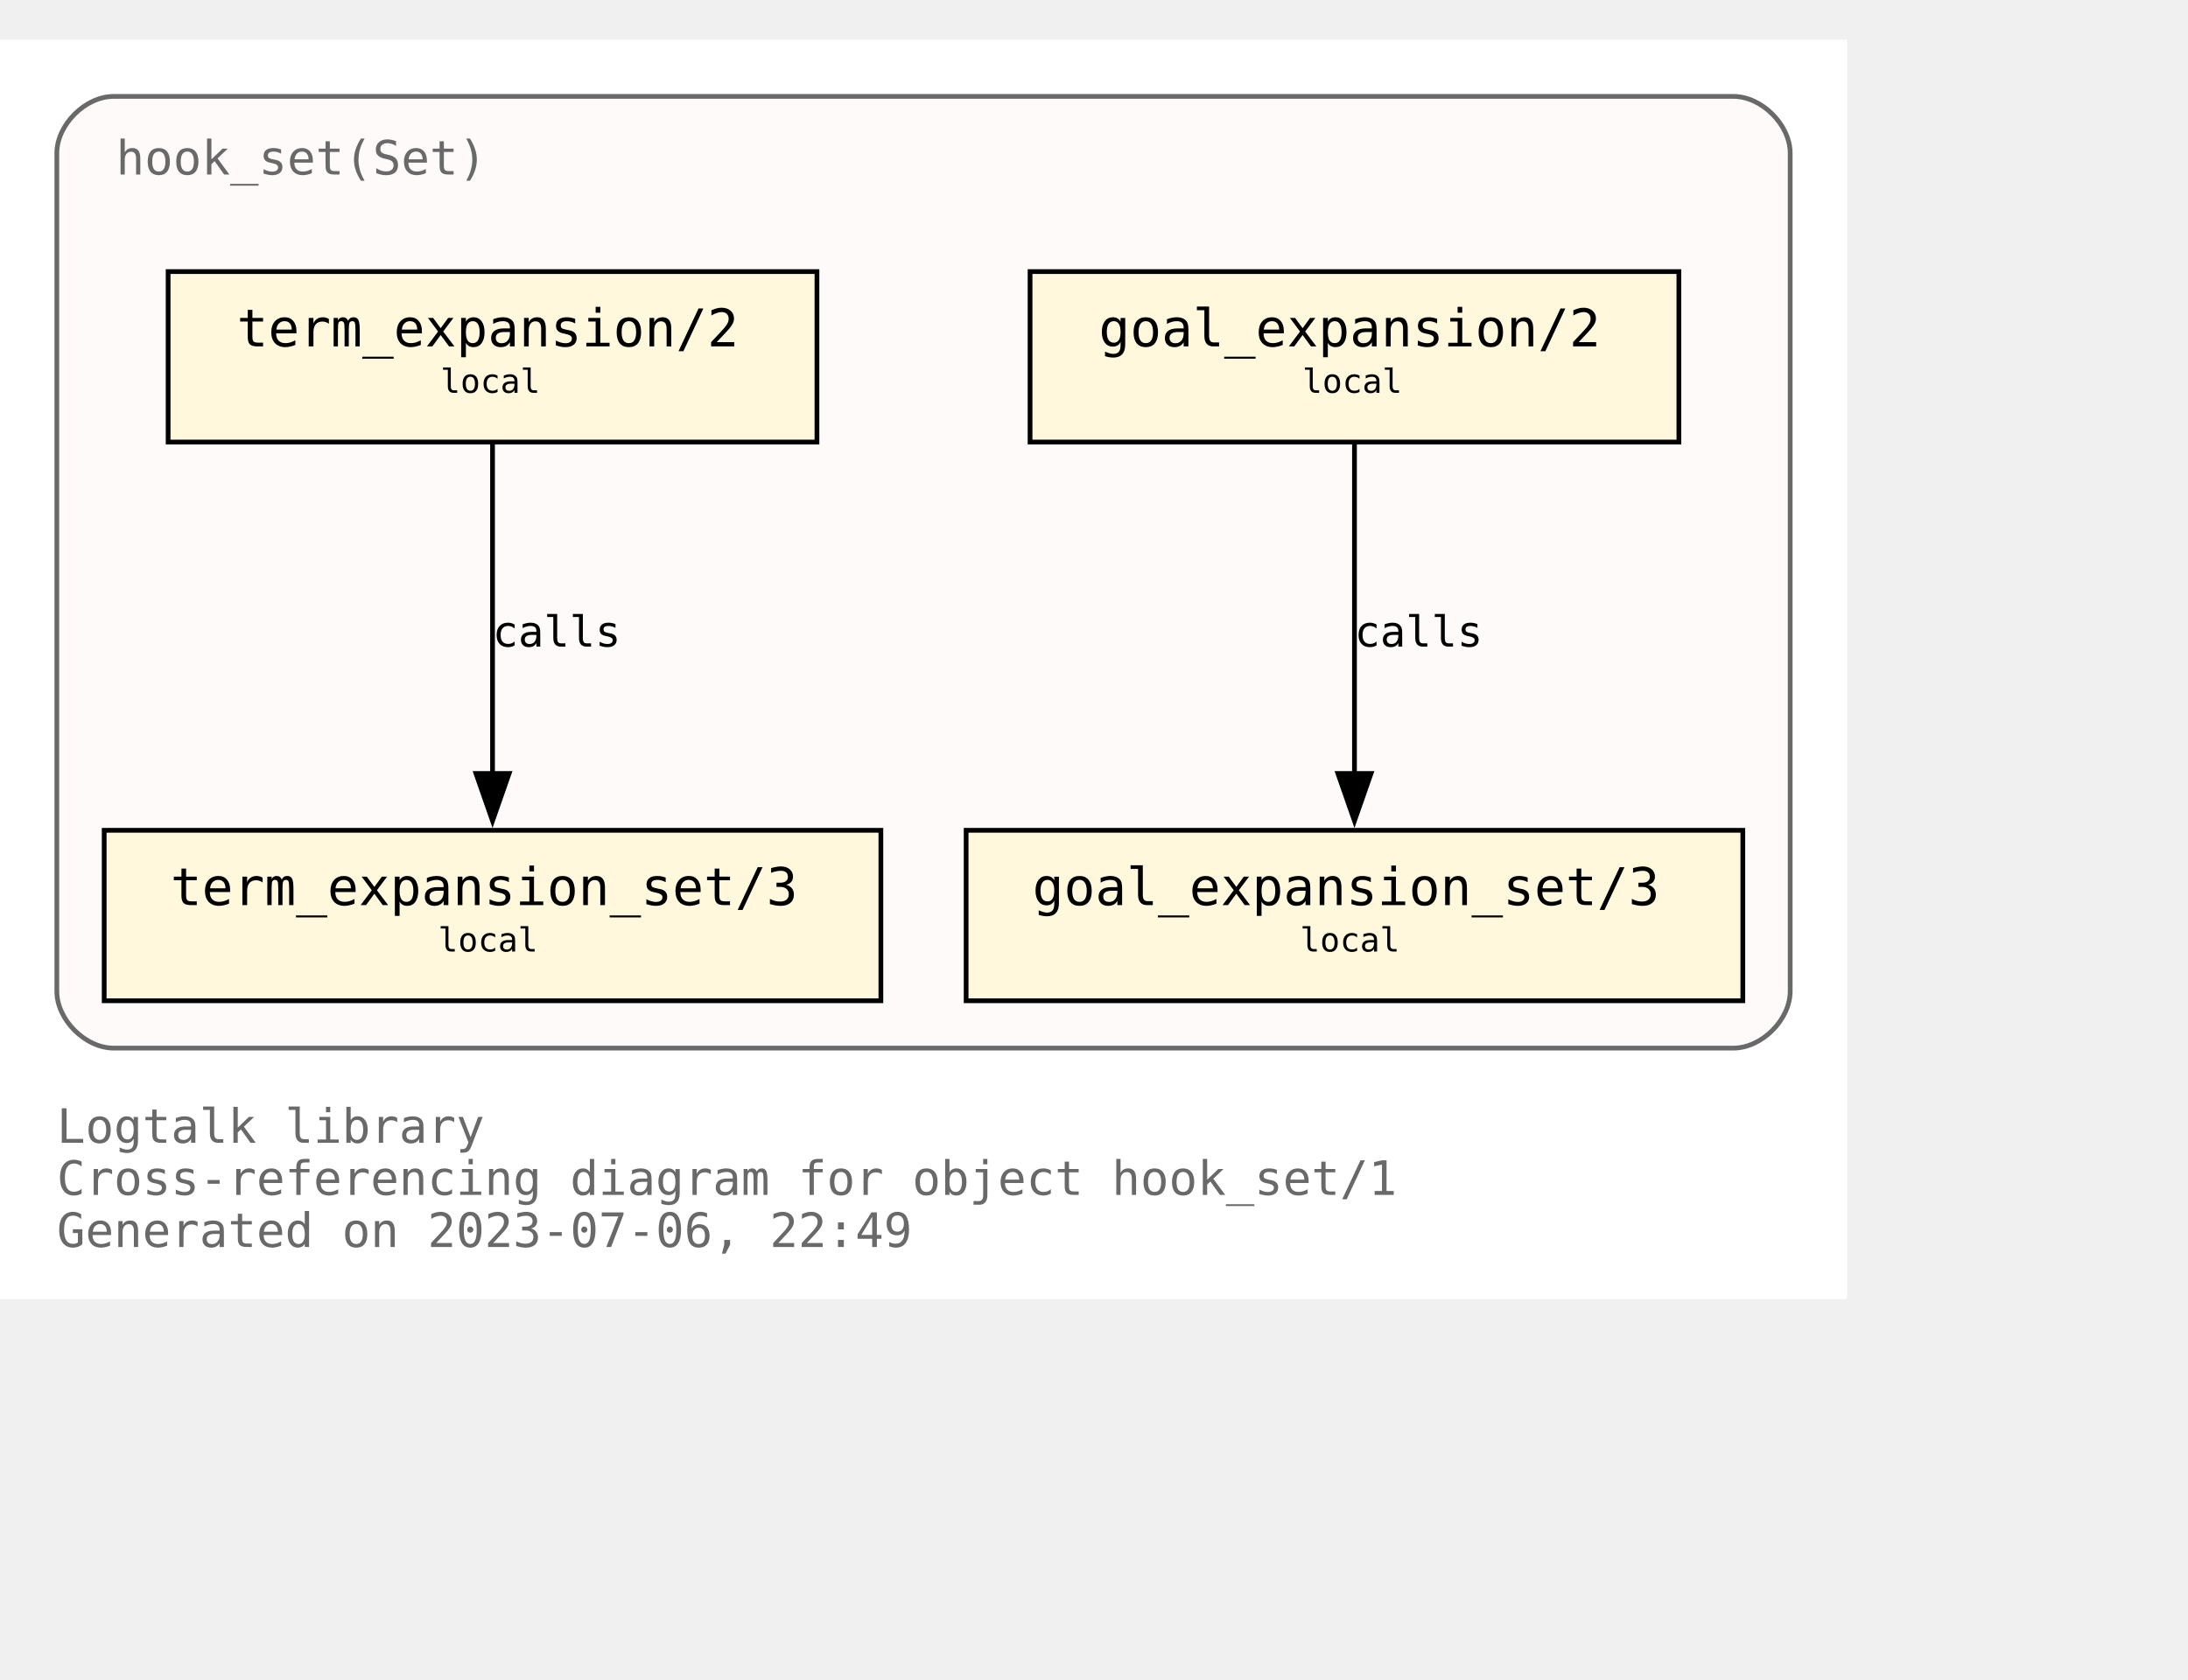
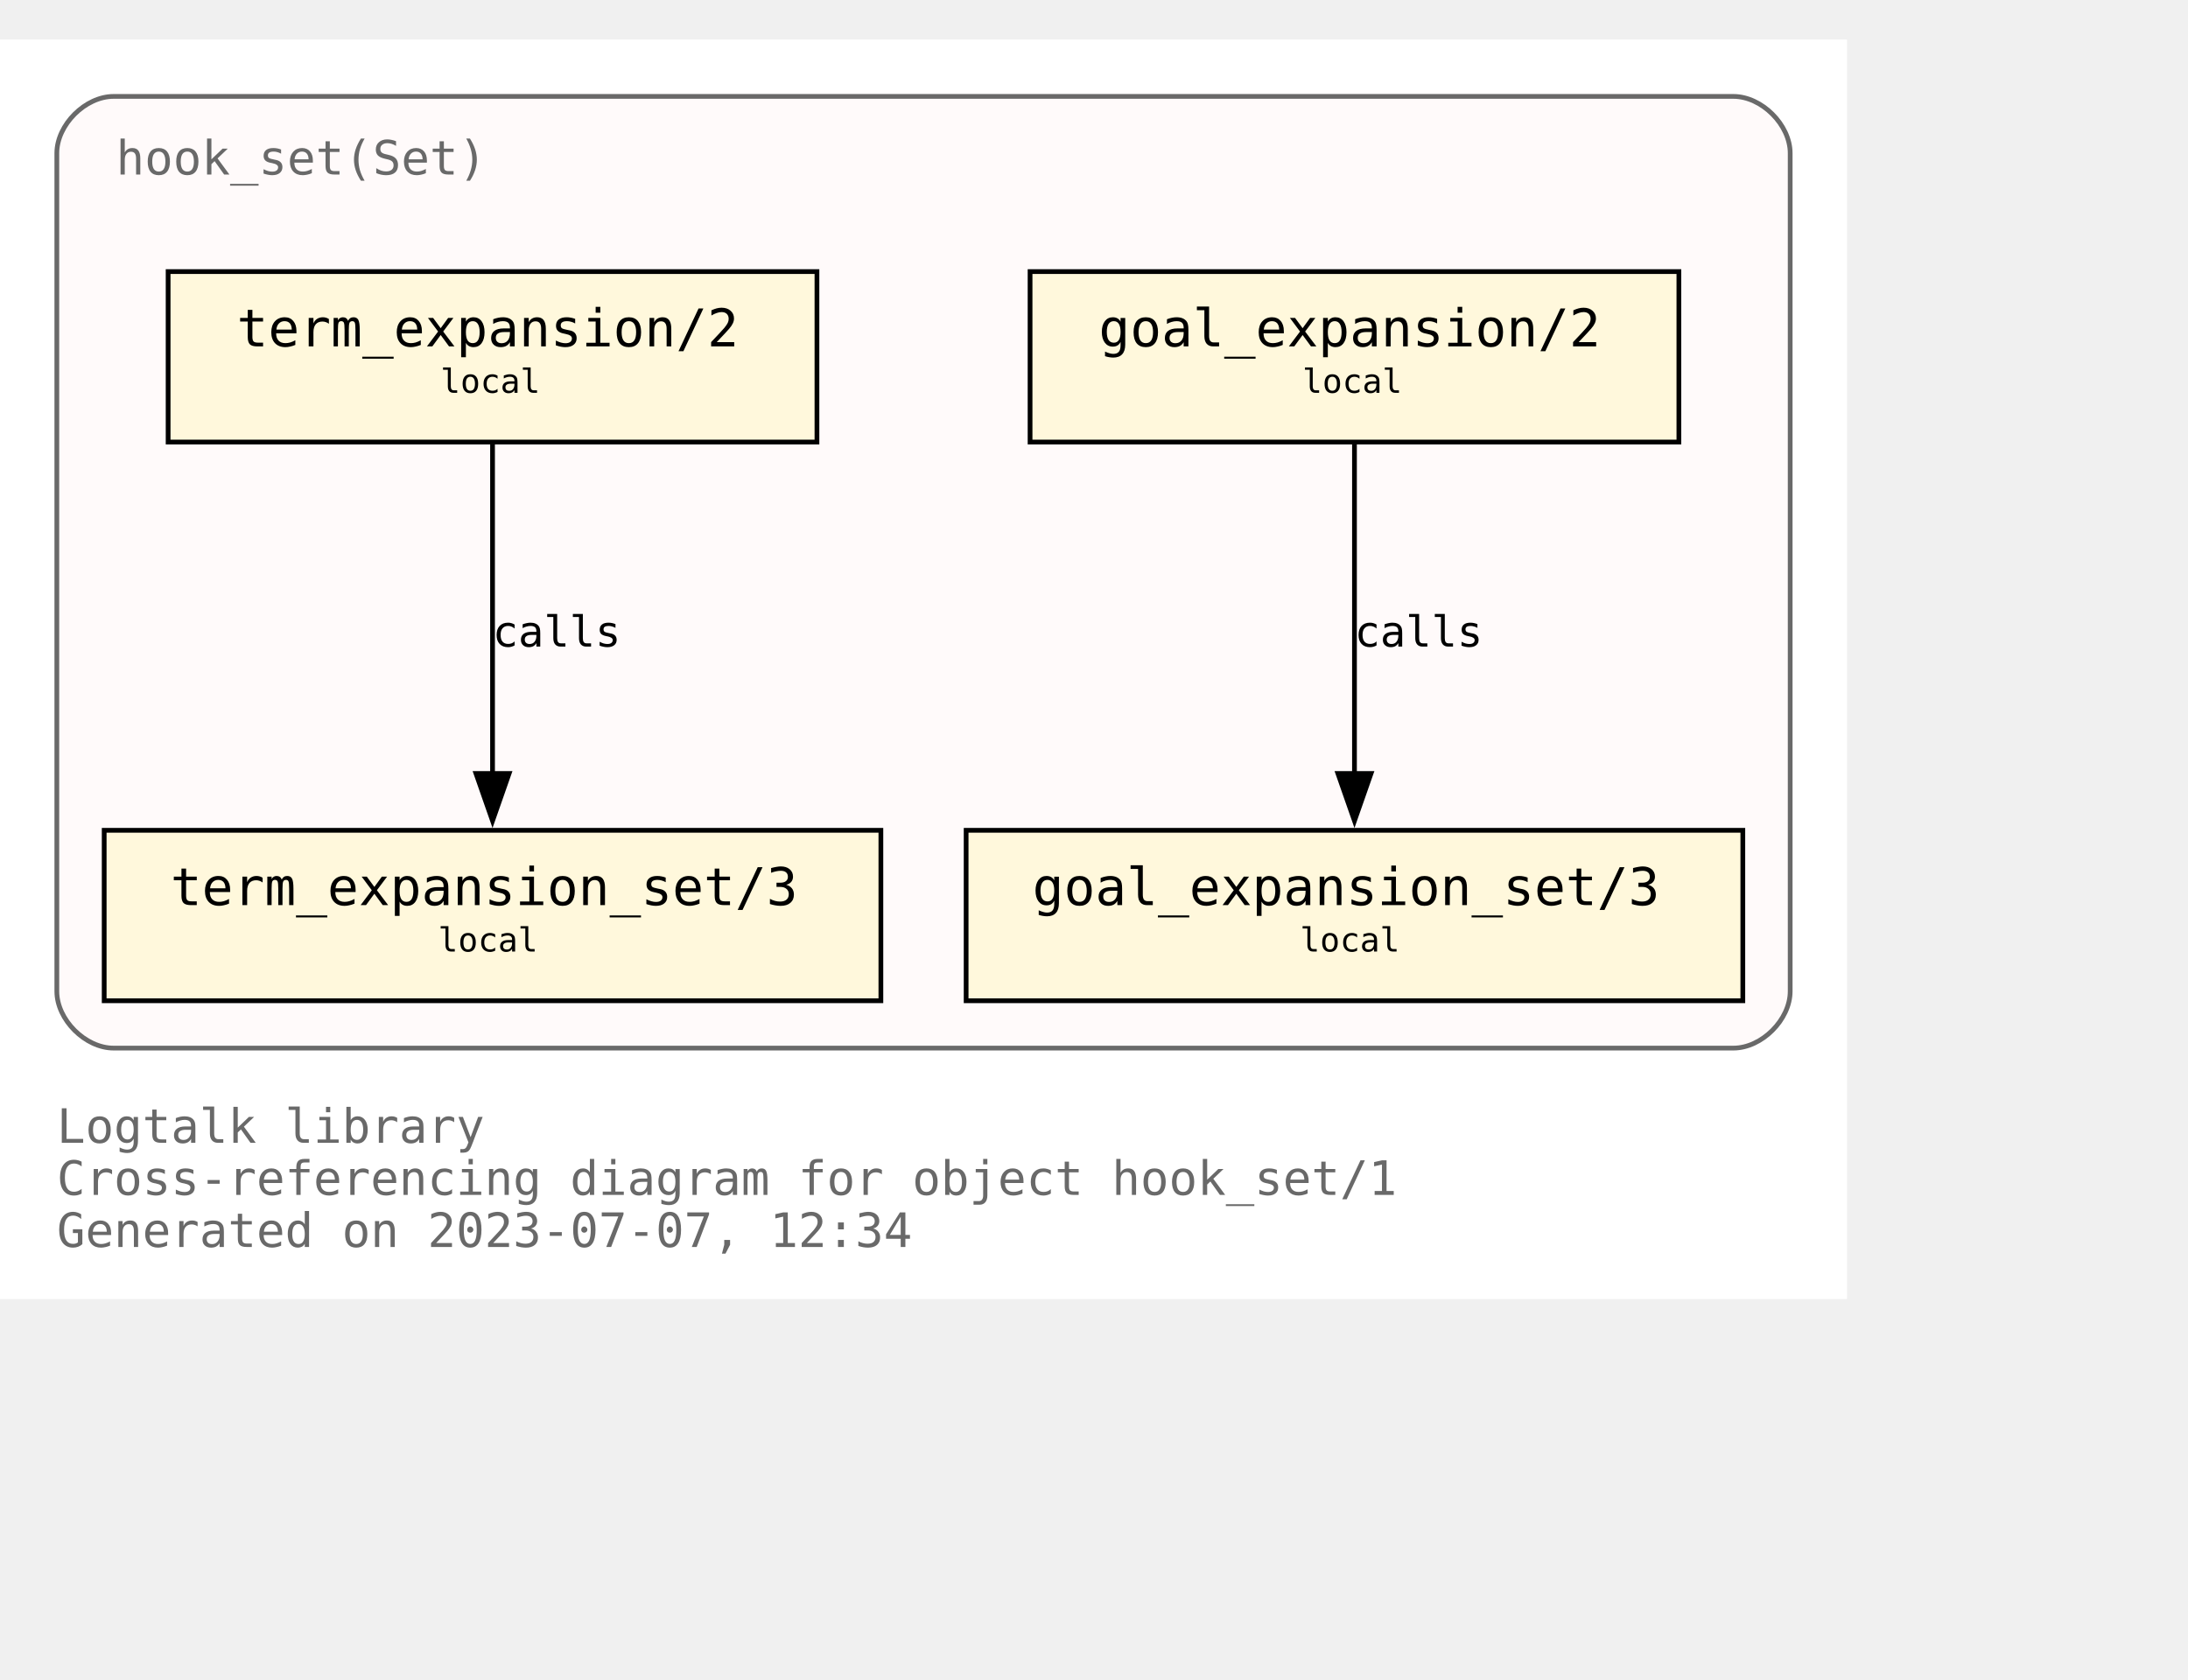
<svg xmlns="http://www.w3.org/2000/svg" xmlns:xlink="http://www.w3.org/1999/xlink" width="534pt" height="410pt" viewBox="72.00 72.00 462.00 338.00">
  <g id="graph0" class="graph" transform="scale(1 1) rotate(0) translate(76 334)">
    <polygon fill="white" stroke="none" points="-4,4 -4,-262 386,-262 386,4 -4,4" />
    <text text-anchor="start" x="8" y="-29" font-family="Monospace" font-size="10.00" fill="dimgray">Logtalk library</text>
    <text text-anchor="start" x="8" y="-18" font-family="Monospace" font-size="10.00" fill="dimgray">Cross-referencing diagram for object hook_set/1</text>
-     <text text-anchor="start" x="8" y="-7" font-family="Monospace" font-size="10.00" fill="dimgray">Generated on 2023-07-06, 22:49</text>
+     <text text-anchor="start" x="8" y="-7" font-family="Monospace" font-size="10.00" fill="dimgray">Generated on 2023-07-07, 12:34</text>
    <g id="clust1" class="cluster">
      <g id="a_clust1">
        <a xlink:title="hook_set(Set)">
          <path fill="snow" stroke="dimgray" d="M20,-49C20,-49 362,-49 362,-49 368,-49 374,-55 374,-61 374,-61 374,-238 374,-238 374,-244 368,-250 362,-250 362,-250 20,-250 20,-250 14,-250 8,-244 8,-238 8,-238 8,-61 8,-61 8,-55 14,-49 20,-49" />
          <g id="a_clust1_0">
-             <a xlink:href="https://github.com/LogtalkDotOrg/logtalk3/tree/93d9c71ce086a7210a98a9ecc01a99b246092177/library/hook_flows/hook_set.lgt" xlink:title="https://github.com/LogtalkDotOrg/logtalk3/tree/93d9c71ce086a7210a98a9ecc01a99b246092177/library/hook_flows/hook_set.lgt">
+             <a xlink:href="https://github.com/LogtalkDotOrg/logtalk3/tree/35b8f4d9cefb28faf22790e3090fbee1703f8afc/library/hook_flows/hook_set.lgt" xlink:title="https://github.com/LogtalkDotOrg/logtalk3/tree/35b8f4d9cefb28faf22790e3090fbee1703f8afc/library/hook_flows/hook_set.lgt">
              <text text-anchor="start" x="20.5" y="-233.5" font-family="Monospace" font-size="10.00" fill="dimgray">hook_set(Set)</text>
            </a>
          </g>
        </a>
      </g>
    </g>
    <g id="node1" class="node">
      <g id="a_node1">
-         <a xlink:href="https://github.com/LogtalkDotOrg/logtalk3/tree/93d9c71ce086a7210a98a9ecc01a99b246092177/library/hook_flows/hook_set.lgt#L51" xlink:title="https://github.com/LogtalkDotOrg/logtalk3/tree/93d9c71ce086a7210a98a9ecc01a99b246092177/library/hook_flows/hook_set.lgt#L51">
+         <a xlink:href="https://github.com/LogtalkDotOrg/logtalk3/tree/35b8f4d9cefb28faf22790e3090fbee1703f8afc/library/hook_flows/hook_set.lgt#L51" xlink:title="https://github.com/LogtalkDotOrg/logtalk3/tree/35b8f4d9cefb28faf22790e3090fbee1703f8afc/library/hook_flows/hook_set.lgt#L51">
          <polygon fill="cornsilk" stroke="black" points="350.5,-213 213.5,-213 213.5,-177 350.5,-177 350.5,-213" />
          <text text-anchor="start" x="222" y="-197.8" font-family="Monospace" font-size="9.00"> </text>
          <text text-anchor="start" x="228" y="-197.2" font-family="Monospace" font-size="11.00">goal_expansion/2</text>
          <text text-anchor="start" x="337" y="-197.8" font-family="Monospace" font-size="9.00"> </text>
          <text text-anchor="start" x="222" y="-186.8" font-family="Monospace" font-size="9.00"> </text>
          <text text-anchor="start" x="271" y="-187.4" font-family="Monospace" font-size="7.00">local</text>
          <text text-anchor="start" x="337" y="-186.8" font-family="Monospace" font-size="9.00"> </text>
        </a>
      </g>
    </g>
    <g id="node4" class="node">
      <g id="a_node4">
-         <a xlink:href="https://github.com/LogtalkDotOrg/logtalk3/tree/93d9c71ce086a7210a98a9ecc01a99b246092177/library/hook_flows/hook_set.lgt#L55" xlink:title="https://github.com/LogtalkDotOrg/logtalk3/tree/93d9c71ce086a7210a98a9ecc01a99b246092177/library/hook_flows/hook_set.lgt#L55">
+         <a xlink:href="https://github.com/LogtalkDotOrg/logtalk3/tree/35b8f4d9cefb28faf22790e3090fbee1703f8afc/library/hook_flows/hook_set.lgt#L55" xlink:title="https://github.com/LogtalkDotOrg/logtalk3/tree/35b8f4d9cefb28faf22790e3090fbee1703f8afc/library/hook_flows/hook_set.lgt#L55">
          <polygon fill="cornsilk" stroke="black" points="364,-95 200,-95 200,-59 364,-59 364,-95" />
          <text text-anchor="start" x="208" y="-79.8" font-family="Monospace" font-size="9.00"> </text>
          <text text-anchor="start" x="214" y="-79.2" font-family="Monospace" font-size="11.00">goal_expansion_set/3</text>
          <text text-anchor="start" x="350" y="-79.8" font-family="Monospace" font-size="9.00"> </text>
          <text text-anchor="start" x="208" y="-68.8" font-family="Monospace" font-size="9.00"> </text>
          <text text-anchor="start" x="270.5" y="-69.4" font-family="Monospace" font-size="7.00">local</text>
          <text text-anchor="start" x="350" y="-68.8" font-family="Monospace" font-size="9.00"> </text>
        </a>
      </g>
    </g>
    <g id="edge2" class="edge">
      <g id="a_edge2">
-         <a xlink:href="https://github.com/LogtalkDotOrg/logtalk3/tree/93d9c71ce086a7210a98a9ecc01a99b246092177/library/hook_flows/hook_set.lgt#L51" xlink:title="calls">
+         <a xlink:href="https://github.com/LogtalkDotOrg/logtalk3/tree/35b8f4d9cefb28faf22790e3090fbee1703f8afc/library/hook_flows/hook_set.lgt#L51" xlink:title="calls">
          <path fill="none" stroke="black" d="M282,-176.63C282,-158.18 282,-128.7 282,-106.77" />
          <polygon fill="black" stroke="black" points="285.5,-107 282,-97 278.5,-107 285.5,-107" />
        </a>
      </g>
      <g id="a_edge2-label">
-         <a xlink:href="https://github.com/LogtalkDotOrg/logtalk3/tree/93d9c71ce086a7210a98a9ecc01a99b246092177/library/hook_flows/hook_set.lgt#L51" xlink:title="https://github.com/LogtalkDotOrg/logtalk3/tree/93d9c71ce086a7210a98a9ecc01a99b246092177/library/hook_flows/hook_set.lgt#L51">
+         <a xlink:href="https://github.com/LogtalkDotOrg/logtalk3/tree/35b8f4d9cefb28faf22790e3090fbee1703f8afc/library/hook_flows/hook_set.lgt#L51" xlink:title="https://github.com/LogtalkDotOrg/logtalk3/tree/35b8f4d9cefb28faf22790e3090fbee1703f8afc/library/hook_flows/hook_set.lgt#L51">
          <text text-anchor="start" x="282" y="-133.8" font-family="Monospace" font-size="9.00">calls</text>
        </a>
      </g>
    </g>
    <g id="node2" class="node">
      <g id="a_node2">
-         <a xlink:href="https://github.com/LogtalkDotOrg/logtalk3/tree/93d9c71ce086a7210a98a9ecc01a99b246092177/library/hook_flows/hook_set.lgt#L40" xlink:title="https://github.com/LogtalkDotOrg/logtalk3/tree/93d9c71ce086a7210a98a9ecc01a99b246092177/library/hook_flows/hook_set.lgt#L40">
+         <a xlink:href="https://github.com/LogtalkDotOrg/logtalk3/tree/35b8f4d9cefb28faf22790e3090fbee1703f8afc/library/hook_flows/hook_set.lgt#L40" xlink:title="https://github.com/LogtalkDotOrg/logtalk3/tree/35b8f4d9cefb28faf22790e3090fbee1703f8afc/library/hook_flows/hook_set.lgt#L40">
          <polygon fill="cornsilk" stroke="black" points="168.5,-213 31.5,-213 31.5,-177 168.5,-177 168.5,-213" />
          <text text-anchor="start" x="40" y="-197.8" font-family="Monospace" font-size="9.00"> </text>
          <text text-anchor="start" x="46" y="-197.2" font-family="Monospace" font-size="11.00">term_expansion/2</text>
          <text text-anchor="start" x="155" y="-197.8" font-family="Monospace" font-size="9.00"> </text>
          <text text-anchor="start" x="40" y="-186.8" font-family="Monospace" font-size="9.00"> </text>
          <text text-anchor="start" x="89" y="-187.4" font-family="Monospace" font-size="7.00">local</text>
          <text text-anchor="start" x="155" y="-186.8" font-family="Monospace" font-size="9.00"> </text>
        </a>
      </g>
    </g>
    <g id="node3" class="node">
      <g id="a_node3">
-         <a xlink:href="https://github.com/LogtalkDotOrg/logtalk3/tree/93d9c71ce086a7210a98a9ecc01a99b246092177/library/hook_flows/hook_set.lgt#L44" xlink:title="https://github.com/LogtalkDotOrg/logtalk3/tree/93d9c71ce086a7210a98a9ecc01a99b246092177/library/hook_flows/hook_set.lgt#L44">
+         <a xlink:href="https://github.com/LogtalkDotOrg/logtalk3/tree/35b8f4d9cefb28faf22790e3090fbee1703f8afc/library/hook_flows/hook_set.lgt#L44" xlink:title="https://github.com/LogtalkDotOrg/logtalk3/tree/35b8f4d9cefb28faf22790e3090fbee1703f8afc/library/hook_flows/hook_set.lgt#L44">
          <polygon fill="cornsilk" stroke="black" points="182,-95 18,-95 18,-59 182,-59 182,-95" />
          <text text-anchor="start" x="26" y="-79.8" font-family="Monospace" font-size="9.00"> </text>
          <text text-anchor="start" x="32" y="-79.2" font-family="Monospace" font-size="11.00">term_expansion_set/3</text>
          <text text-anchor="start" x="168" y="-79.8" font-family="Monospace" font-size="9.00"> </text>
          <text text-anchor="start" x="26" y="-68.8" font-family="Monospace" font-size="9.00"> </text>
          <text text-anchor="start" x="88.5" y="-69.4" font-family="Monospace" font-size="7.00">local</text>
          <text text-anchor="start" x="168" y="-68.8" font-family="Monospace" font-size="9.00"> </text>
        </a>
      </g>
    </g>
    <g id="edge1" class="edge">
      <g id="a_edge1">
-         <a xlink:href="https://github.com/LogtalkDotOrg/logtalk3/tree/93d9c71ce086a7210a98a9ecc01a99b246092177/library/hook_flows/hook_set.lgt#L40" xlink:title="calls">
+         <a xlink:href="https://github.com/LogtalkDotOrg/logtalk3/tree/35b8f4d9cefb28faf22790e3090fbee1703f8afc/library/hook_flows/hook_set.lgt#L40" xlink:title="calls">
          <path fill="none" stroke="black" d="M100,-176.63C100,-158.18 100,-128.7 100,-106.77" />
          <polygon fill="black" stroke="black" points="103.5,-107 100,-97 96.5,-107 103.5,-107" />
        </a>
      </g>
      <g id="a_edge1-label">
-         <a xlink:href="https://github.com/LogtalkDotOrg/logtalk3/tree/93d9c71ce086a7210a98a9ecc01a99b246092177/library/hook_flows/hook_set.lgt#L40" xlink:title="https://github.com/LogtalkDotOrg/logtalk3/tree/93d9c71ce086a7210a98a9ecc01a99b246092177/library/hook_flows/hook_set.lgt#L40">
+         <a xlink:href="https://github.com/LogtalkDotOrg/logtalk3/tree/35b8f4d9cefb28faf22790e3090fbee1703f8afc/library/hook_flows/hook_set.lgt#L40" xlink:title="https://github.com/LogtalkDotOrg/logtalk3/tree/35b8f4d9cefb28faf22790e3090fbee1703f8afc/library/hook_flows/hook_set.lgt#L40">
          <text text-anchor="start" x="100" y="-133.8" font-family="Monospace" font-size="9.00">calls</text>
        </a>
      </g>
    </g>
  </g>
</svg>
